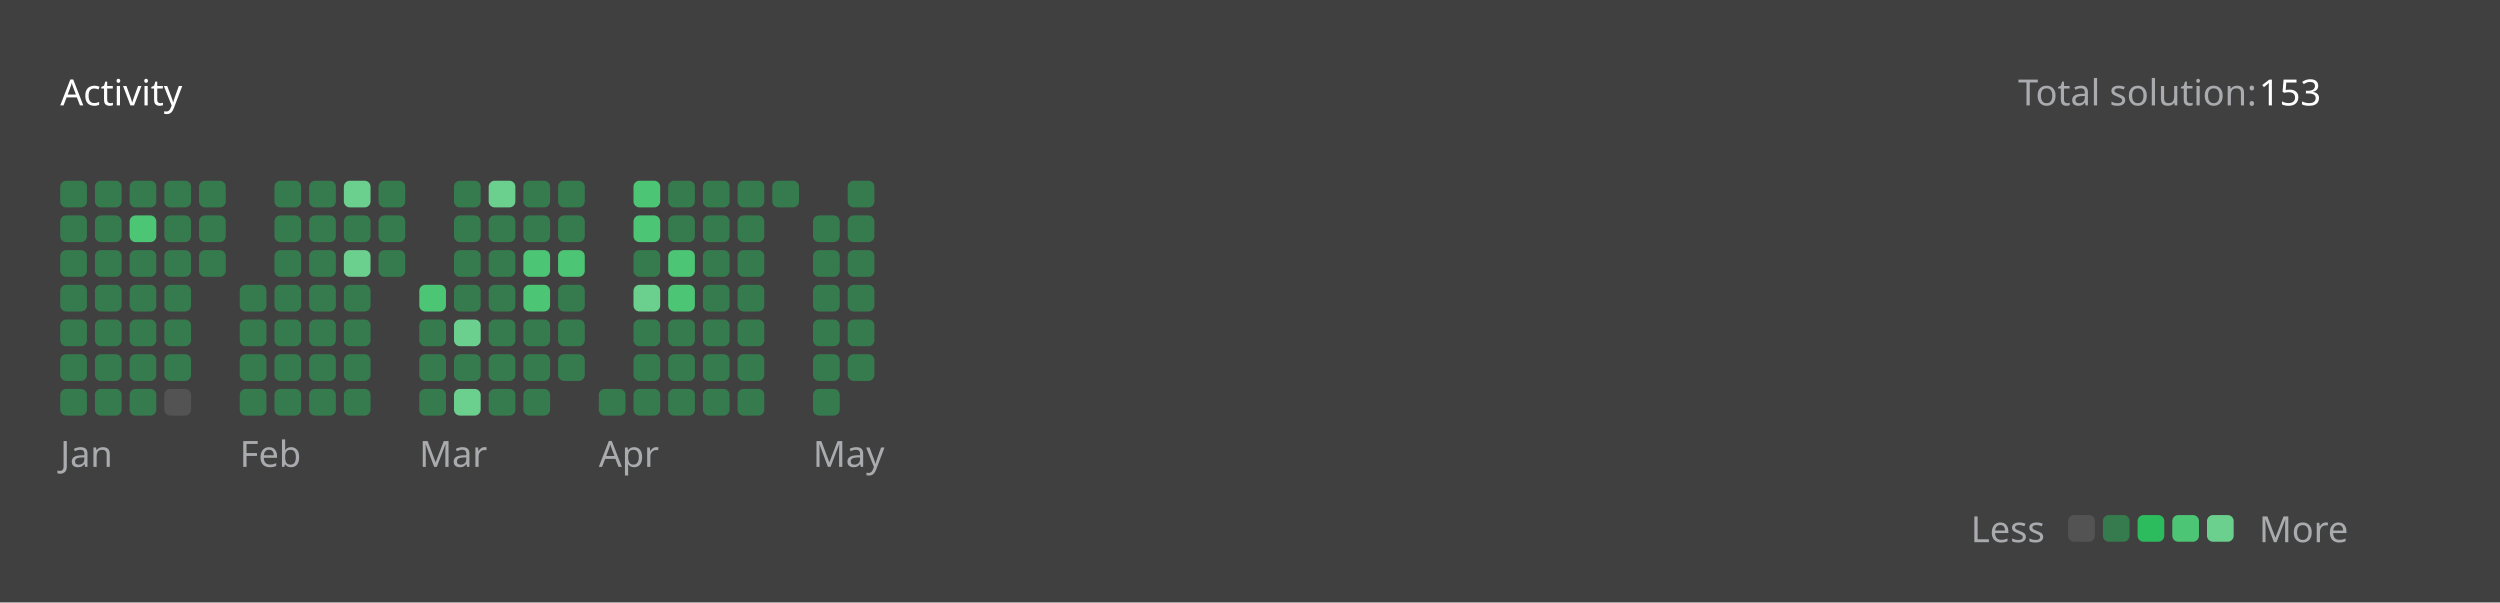
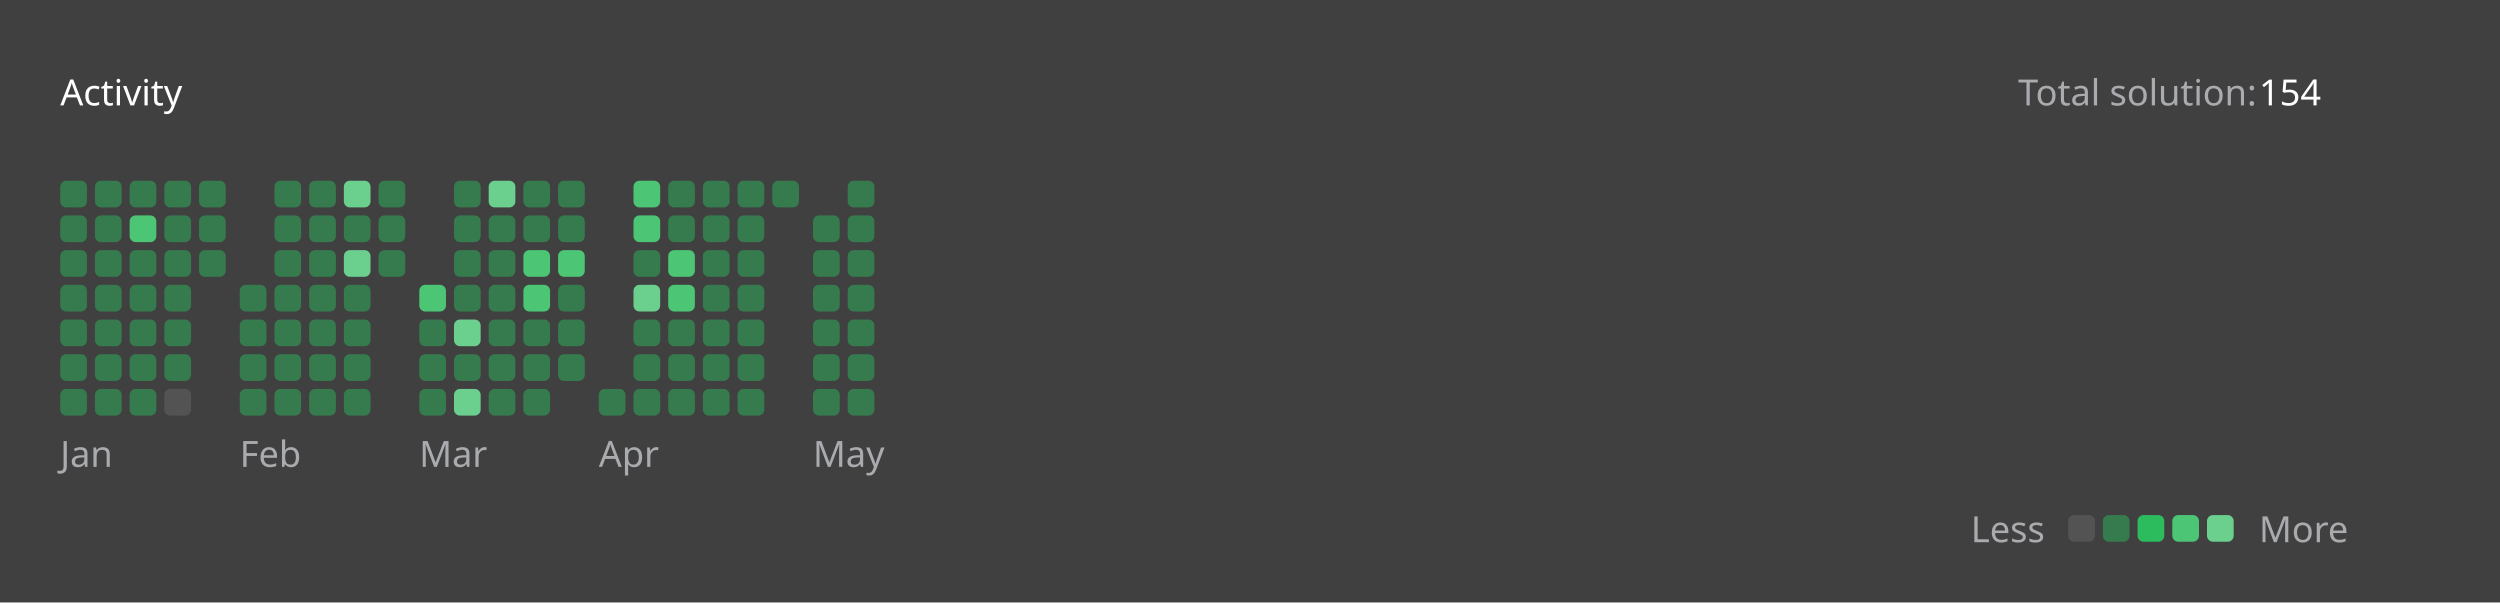
<svg xmlns="http://www.w3.org/2000/svg" version="1.1" height="200" width="830" viewBox="0 0 830 200">
  <style>*{font-family: "Segoe UI", Tahoma, Geneva, Verdana, sans-serif;}</style>
  <style>.title{font-weight: 500;font-size: 1rem;}</style>
  <style>.rotate-90{transform: rotate(-90deg);transform-origin: center;transform-box: fill-box;}</style>
  <style>.state{font-size: .75rem;}</style>
  <style>.light{color: #ffffff;fill: #ffffff;}</style>
  <style>.light-gray{color: #eff2f699;fill: #eff2f699;}</style>
  <style>.dark-gray{color: #ebebf54d;fill: #ebebf54d;}</style>
  <style>.gray{color: #747474;fill: #747474;}</style>
  <style>.orange{color: #ffa116;fill: #ffa116;}</style>
  <style>.background{color: #404040;fill: #404040;}</style>
  <style>.level-1-block{fill: #ffffff1a;}</style>
  <style>.level-2-block{fill: #2cb55d80;}</style>
  <style>.level-3-block{fill: #2cbb5dff;}</style>
  <style>.level-4-block{fill: #4cc575ff;}</style>
  <style>.level-5-block{fill: #6bcf8eff;}</style>
  <rect fill="#404040" x="0" y="0" width="830" height="200" rx="0.5rem" />
  <g text-anchor="start" text-decoration="1" class="title">
    <text x="20" y="35">
      <tspan class="light">Activity</tspan>
      <tspan class="orange" />
    </text>
  </g>
  <g class="state">
    <text x="670" y="35" class="light-gray"> Total solution: </text>
-     <text x="750" y="35" class="light"> 153 </text>
+     <text x="750" y="35" class="light"> 154 </text>
    <text x="678.88" y="180" class="light-gray" text-anchor="end">Less</text>
    <rect x="686.64" y="171" width="8.86" height="8.86" rx="2" ry="2" class="level-1-block" />
    <rect x="698.16" y="171" width="8.86" height="8.86" rx="2" ry="2" class="level-2-block" />
    <rect x="709.68" y="171" width="8.86" height="8.86" rx="2" ry="2" class="level-3-block" />
    <rect x="721.2" y="171" width="8.86" height="8.86" rx="2" ry="2" class="level-4-block" />
    <rect x="732.72" y="171" width="8.86" height="8.86" rx="2" ry="2" class="level-5-block" />
    <text x="750" y="180" class="light-gray">More</text>
  </g>
  <g x="20" y="60">
    <g x="20" y="60">
      <g x="20.0" y="60">
        <rect x="20.0" y="60.0" width="8.86" height="8.86" rx="2" ry="2" class="level-2-block" />
        <rect x="20.0" y="71.52" width="8.86" height="8.86" rx="2" ry="2" class="level-2-block" />
        <rect x="20.0" y="83.04" width="8.86" height="8.86" rx="2" ry="2" class="level-2-block" />
        <rect x="20.0" y="94.56" width="8.86" height="8.86" rx="2" ry="2" class="level-2-block" />
        <rect x="20.0" y="106.08" width="8.86" height="8.86" rx="2" ry="2" class="level-2-block" />
        <rect x="20.0" y="117.6" width="8.86" height="8.86" rx="2" ry="2" class="level-2-block" />
        <rect x="20.0" y="129.12" width="8.86" height="8.86" rx="2" ry="2" class="level-2-block" />
      </g>
      <g x="31.52" y="60">
        <rect x="31.52" y="60.0" width="8.86" height="8.86" rx="2" ry="2" class="level-2-block" />
        <rect x="31.52" y="71.52" width="8.86" height="8.86" rx="2" ry="2" class="level-2-block" />
        <rect x="31.52" y="83.04" width="8.86" height="8.86" rx="2" ry="2" class="level-2-block" />
        <rect x="31.52" y="94.56" width="8.86" height="8.86" rx="2" ry="2" class="level-2-block" />
        <rect x="31.52" y="106.08" width="8.86" height="8.86" rx="2" ry="2" class="level-2-block" />
        <rect x="31.52" y="117.6" width="8.86" height="8.86" rx="2" ry="2" class="level-2-block" />
        <rect x="31.52" y="129.12" width="8.86" height="8.86" rx="2" ry="2" class="level-2-block" />
      </g>
      <g x="43.04" y="60">
        <rect x="43.04" y="60.0" width="8.86" height="8.86" rx="2" ry="2" class="level-2-block" />
        <rect x="43.04" y="71.52" width="8.86" height="8.86" rx="2" ry="2" class="level-4-block" />
        <rect x="43.04" y="83.04" width="8.86" height="8.86" rx="2" ry="2" class="level-2-block" />
        <rect x="43.04" y="94.56" width="8.86" height="8.86" rx="2" ry="2" class="level-2-block" />
        <rect x="43.04" y="106.08" width="8.86" height="8.86" rx="2" ry="2" class="level-2-block" />
        <rect x="43.04" y="117.6" width="8.86" height="8.86" rx="2" ry="2" class="level-2-block" />
        <rect x="43.04" y="129.12" width="8.86" height="8.86" rx="2" ry="2" class="level-2-block" />
      </g>
      <g x="54.56" y="60">
        <rect x="54.56" y="60.0" width="8.86" height="8.86" rx="2" ry="2" class="level-2-block" />
        <rect x="54.56" y="71.52" width="8.86" height="8.86" rx="2" ry="2" class="level-2-block" />
        <rect x="54.56" y="83.04" width="8.86" height="8.86" rx="2" ry="2" class="level-2-block" />
        <rect x="54.56" y="94.56" width="8.86" height="8.86" rx="2" ry="2" class="level-2-block" />
        <rect x="54.56" y="106.08" width="8.86" height="8.86" rx="2" ry="2" class="level-2-block" />
        <rect x="54.56" y="117.6" width="8.86" height="8.86" rx="2" ry="2" class="level-2-block" />
        <rect x="54.56" y="129.12" width="8.86" height="8.86" rx="2" ry="2" class="level-1-block" />
      </g>
      <g x="66.08" y="60">
        <rect x="66.08" y="60.0" width="8.86" height="8.86" rx="2" ry="2" class="level-2-block" />
        <rect x="66.08" y="71.52" width="8.86" height="8.86" rx="2" ry="2" class="level-2-block" />
        <rect x="66.08" y="83.04" width="8.86" height="8.86" rx="2" ry="2" class="level-2-block" />
      </g>
      <text x="20.0" y="155" class="light-gray state">Jan</text>
    </g>
  </g>
  <g x="79.6" y="60">
    <g x="79.6" y="60">
      <g x="79.6" y="60">
        <rect x="79.6" y="94.56" width="8.86" height="8.86" rx="2" ry="2" class="level-2-block" />
        <rect x="79.6" y="106.08" width="8.86" height="8.86" rx="2" ry="2" class="level-2-block" />
        <rect x="79.6" y="117.6" width="8.86" height="8.86" rx="2" ry="2" class="level-2-block" />
        <rect x="79.6" y="129.12" width="8.86" height="8.86" rx="2" ry="2" class="level-2-block" />
      </g>
      <g x="91.12" y="60">
        <rect x="91.12" y="60.0" width="8.86" height="8.86" rx="2" ry="2" class="level-2-block" />
        <rect x="91.12" y="71.52" width="8.86" height="8.86" rx="2" ry="2" class="level-2-block" />
        <rect x="91.12" y="83.04" width="8.86" height="8.86" rx="2" ry="2" class="level-2-block" />
        <rect x="91.12" y="94.56" width="8.86" height="8.86" rx="2" ry="2" class="level-2-block" />
        <rect x="91.12" y="106.08" width="8.86" height="8.86" rx="2" ry="2" class="level-2-block" />
        <rect x="91.12" y="117.6" width="8.86" height="8.86" rx="2" ry="2" class="level-2-block" />
        <rect x="91.12" y="129.12" width="8.86" height="8.86" rx="2" ry="2" class="level-2-block" />
      </g>
      <g x="102.64" y="60">
        <rect x="102.64" y="60.0" width="8.86" height="8.86" rx="2" ry="2" class="level-2-block" />
        <rect x="102.64" y="71.52" width="8.86" height="8.86" rx="2" ry="2" class="level-2-block" />
        <rect x="102.64" y="83.04" width="8.86" height="8.86" rx="2" ry="2" class="level-2-block" />
        <rect x="102.64" y="94.56" width="8.86" height="8.86" rx="2" ry="2" class="level-2-block" />
        <rect x="102.64" y="106.08" width="8.86" height="8.86" rx="2" ry="2" class="level-2-block" />
        <rect x="102.64" y="117.6" width="8.86" height="8.86" rx="2" ry="2" class="level-2-block" />
        <rect x="102.64" y="129.12" width="8.86" height="8.86" rx="2" ry="2" class="level-2-block" />
      </g>
      <g x="114.16" y="60">
        <rect x="114.16" y="60.0" width="8.86" height="8.86" rx="2" ry="2" class="level-5-block" />
        <rect x="114.16" y="71.52" width="8.86" height="8.86" rx="2" ry="2" class="level-2-block" />
        <rect x="114.16" y="83.04" width="8.86" height="8.86" rx="2" ry="2" class="level-5-block" />
        <rect x="114.16" y="94.56" width="8.86" height="8.86" rx="2" ry="2" class="level-2-block" />
        <rect x="114.16" y="106.08" width="8.86" height="8.86" rx="2" ry="2" class="level-2-block" />
        <rect x="114.16" y="117.6" width="8.86" height="8.86" rx="2" ry="2" class="level-2-block" />
        <rect x="114.16" y="129.12" width="8.86" height="8.86" rx="2" ry="2" class="level-2-block" />
      </g>
      <g x="125.68" y="60">
        <rect x="125.68" y="60.0" width="8.86" height="8.86" rx="2" ry="2" class="level-2-block" />
        <rect x="125.68" y="71.52" width="8.86" height="8.86" rx="2" ry="2" class="level-2-block" />
        <rect x="125.68" y="83.04" width="8.86" height="8.86" rx="2" ry="2" class="level-2-block" />
      </g>
      <text x="79.6" y="155" class="light-gray state">Feb</text>
    </g>
  </g>
  <g x="139.2" y="60">
    <g x="139.2" y="60">
      <g x="139.2" y="60">
        <rect x="139.2" y="94.56" width="8.86" height="8.86" rx="2" ry="2" class="level-4-block" />
        <rect x="139.2" y="106.08" width="8.86" height="8.86" rx="2" ry="2" class="level-2-block" />
        <rect x="139.2" y="117.6" width="8.86" height="8.86" rx="2" ry="2" class="level-2-block" />
        <rect x="139.2" y="129.12" width="8.86" height="8.86" rx="2" ry="2" class="level-2-block" />
      </g>
      <g x="150.72" y="60">
        <rect x="150.72" y="60.0" width="8.86" height="8.86" rx="2" ry="2" class="level-2-block" />
        <rect x="150.72" y="71.52" width="8.86" height="8.86" rx="2" ry="2" class="level-2-block" />
        <rect x="150.72" y="83.04" width="8.86" height="8.86" rx="2" ry="2" class="level-2-block" />
        <rect x="150.72" y="94.56" width="8.86" height="8.86" rx="2" ry="2" class="level-2-block" />
        <rect x="150.72" y="106.08" width="8.86" height="8.86" rx="2" ry="2" class="level-5-block" />
        <rect x="150.72" y="117.6" width="8.86" height="8.86" rx="2" ry="2" class="level-2-block" />
        <rect x="150.72" y="129.12" width="8.86" height="8.86" rx="2" ry="2" class="level-5-block" />
      </g>
      <g x="162.24" y="60">
        <rect x="162.24" y="60.0" width="8.86" height="8.86" rx="2" ry="2" class="level-5-block" />
        <rect x="162.24" y="71.52" width="8.86" height="8.86" rx="2" ry="2" class="level-2-block" />
        <rect x="162.24" y="83.04" width="8.86" height="8.86" rx="2" ry="2" class="level-2-block" />
        <rect x="162.24" y="94.56" width="8.86" height="8.86" rx="2" ry="2" class="level-2-block" />
        <rect x="162.24" y="106.08" width="8.86" height="8.86" rx="2" ry="2" class="level-2-block" />
        <rect x="162.24" y="117.6" width="8.86" height="8.86" rx="2" ry="2" class="level-2-block" />
        <rect x="162.24" y="129.12" width="8.86" height="8.86" rx="2" ry="2" class="level-2-block" />
      </g>
      <g x="173.76" y="60">
        <rect x="173.76" y="60.0" width="8.86" height="8.86" rx="2" ry="2" class="level-2-block" />
        <rect x="173.76" y="71.52" width="8.86" height="8.86" rx="2" ry="2" class="level-2-block" />
        <rect x="173.76" y="83.04" width="8.86" height="8.86" rx="2" ry="2" class="level-4-block" />
        <rect x="173.76" y="94.56" width="8.86" height="8.86" rx="2" ry="2" class="level-4-block" />
        <rect x="173.76" y="106.08" width="8.86" height="8.86" rx="2" ry="2" class="level-2-block" />
        <rect x="173.76" y="117.6" width="8.86" height="8.86" rx="2" ry="2" class="level-2-block" />
        <rect x="173.76" y="129.12" width="8.86" height="8.86" rx="2" ry="2" class="level-2-block" />
      </g>
      <g x="185.28" y="60">
        <rect x="185.28" y="60.0" width="8.86" height="8.86" rx="2" ry="2" class="level-2-block" />
        <rect x="185.28" y="71.52" width="8.86" height="8.86" rx="2" ry="2" class="level-2-block" />
        <rect x="185.28" y="83.04" width="8.86" height="8.86" rx="2" ry="2" class="level-4-block" />
        <rect x="185.28" y="94.56" width="8.86" height="8.86" rx="2" ry="2" class="level-2-block" />
        <rect x="185.28" y="106.08" width="8.86" height="8.86" rx="2" ry="2" class="level-2-block" />
        <rect x="185.28" y="117.6" width="8.86" height="8.86" rx="2" ry="2" class="level-2-block" />
      </g>
      <text x="139.2" y="155" class="light-gray state">Mar</text>
    </g>
  </g>
  <g x="198.8" y="60">
    <g x="198.8" y="60">
      <g x="198.8" y="60">
        <rect x="198.8" y="129.12" width="8.86" height="8.86" rx="2" ry="2" class="level-2-block" />
      </g>
      <g x="210.32" y="60">
        <rect x="210.32" y="60.0" width="8.86" height="8.86" rx="2" ry="2" class="level-4-block" />
        <rect x="210.32" y="71.52" width="8.86" height="8.86" rx="2" ry="2" class="level-4-block" />
        <rect x="210.32" y="83.04" width="8.86" height="8.86" rx="2" ry="2" class="level-2-block" />
        <rect x="210.32" y="94.56" width="8.86" height="8.86" rx="2" ry="2" class="level-5-block" />
        <rect x="210.32" y="106.08" width="8.86" height="8.86" rx="2" ry="2" class="level-2-block" />
        <rect x="210.32" y="117.6" width="8.86" height="8.86" rx="2" ry="2" class="level-2-block" />
        <rect x="210.32" y="129.12" width="8.86" height="8.86" rx="2" ry="2" class="level-2-block" />
      </g>
      <g x="221.84" y="60">
        <rect x="221.84" y="60.0" width="8.86" height="8.86" rx="2" ry="2" class="level-2-block" />
        <rect x="221.84" y="71.52" width="8.86" height="8.86" rx="2" ry="2" class="level-2-block" />
        <rect x="221.84" y="83.04" width="8.86" height="8.86" rx="2" ry="2" class="level-4-block" />
        <rect x="221.84" y="94.56" width="8.86" height="8.86" rx="2" ry="2" class="level-4-block" />
        <rect x="221.84" y="106.08" width="8.86" height="8.86" rx="2" ry="2" class="level-2-block" />
        <rect x="221.84" y="117.6" width="8.86" height="8.86" rx="2" ry="2" class="level-2-block" />
        <rect x="221.84" y="129.12" width="8.86" height="8.86" rx="2" ry="2" class="level-2-block" />
      </g>
      <g x="233.36" y="60">
        <rect x="233.36" y="60.0" width="8.86" height="8.86" rx="2" ry="2" class="level-2-block" />
        <rect x="233.36" y="71.52" width="8.86" height="8.86" rx="2" ry="2" class="level-2-block" />
        <rect x="233.36" y="83.04" width="8.86" height="8.86" rx="2" ry="2" class="level-2-block" />
        <rect x="233.36" y="94.56" width="8.86" height="8.86" rx="2" ry="2" class="level-2-block" />
        <rect x="233.36" y="106.08" width="8.86" height="8.86" rx="2" ry="2" class="level-2-block" />
        <rect x="233.36" y="117.6" width="8.86" height="8.86" rx="2" ry="2" class="level-2-block" />
        <rect x="233.36" y="129.12" width="8.86" height="8.86" rx="2" ry="2" class="level-2-block" />
      </g>
      <g x="244.88" y="60">
        <rect x="244.88" y="60.0" width="8.86" height="8.86" rx="2" ry="2" class="level-2-block" />
        <rect x="244.88" y="71.52" width="8.86" height="8.86" rx="2" ry="2" class="level-2-block" />
        <rect x="244.88" y="83.04" width="8.86" height="8.86" rx="2" ry="2" class="level-2-block" />
        <rect x="244.88" y="94.56" width="8.86" height="8.86" rx="2" ry="2" class="level-2-block" />
        <rect x="244.88" y="106.08" width="8.86" height="8.86" rx="2" ry="2" class="level-2-block" />
        <rect x="244.88" y="117.6" width="8.86" height="8.86" rx="2" ry="2" class="level-2-block" />
        <rect x="244.88" y="129.12" width="8.86" height="8.86" rx="2" ry="2" class="level-2-block" />
      </g>
      <g x="256.4" y="60">
        <rect x="256.4" y="60.0" width="8.86" height="8.86" rx="2" ry="2" class="level-2-block" />
      </g>
      <text x="198.8" y="155" class="light-gray state">Apr</text>
    </g>
  </g>
  <g x="269.92" y="60">
    <g x="269.92" y="60">
      <g x="269.92" y="60">
        <rect x="269.92" y="71.52" width="8.86" height="8.86" rx="2" ry="2" class="level-2-block" />
        <rect x="269.92" y="83.04" width="8.86" height="8.86" rx="2" ry="2" class="level-2-block" />
        <rect x="269.92" y="94.56" width="8.86" height="8.86" rx="2" ry="2" class="level-2-block" />
        <rect x="269.92" y="106.08" width="8.86" height="8.86" rx="2" ry="2" class="level-2-block" />
        <rect x="269.92" y="117.6" width="8.86" height="8.86" rx="2" ry="2" class="level-2-block" />
        <rect x="269.92" y="129.12" width="8.86" height="8.86" rx="2" ry="2" class="level-2-block" />
      </g>
      <g x="281.44" y="60">
        <rect x="281.44" y="60.0" width="8.86" height="8.86" rx="2" ry="2" class="level-2-block" />
        <rect x="281.44" y="71.52" width="8.86" height="8.86" rx="2" ry="2" class="level-2-block" />
        <rect x="281.44" y="83.04" width="8.86" height="8.86" rx="2" ry="2" class="level-2-block" />
        <rect x="281.44" y="94.56" width="8.86" height="8.86" rx="2" ry="2" class="level-2-block" />
        <rect x="281.44" y="106.08" width="8.86" height="8.86" rx="2" ry="2" class="level-2-block" />
        <rect x="281.44" y="117.6" width="8.86" height="8.86" rx="2" ry="2" class="level-2-block" />
+         <rect x="281.44" y="129.12" width="8.86" height="8.86" rx="2" ry="2" class="level-2-block" />
      </g>
      <text x="269.92" y="155" class="light-gray state">May</text>
    </g>
  </g>
</svg>
